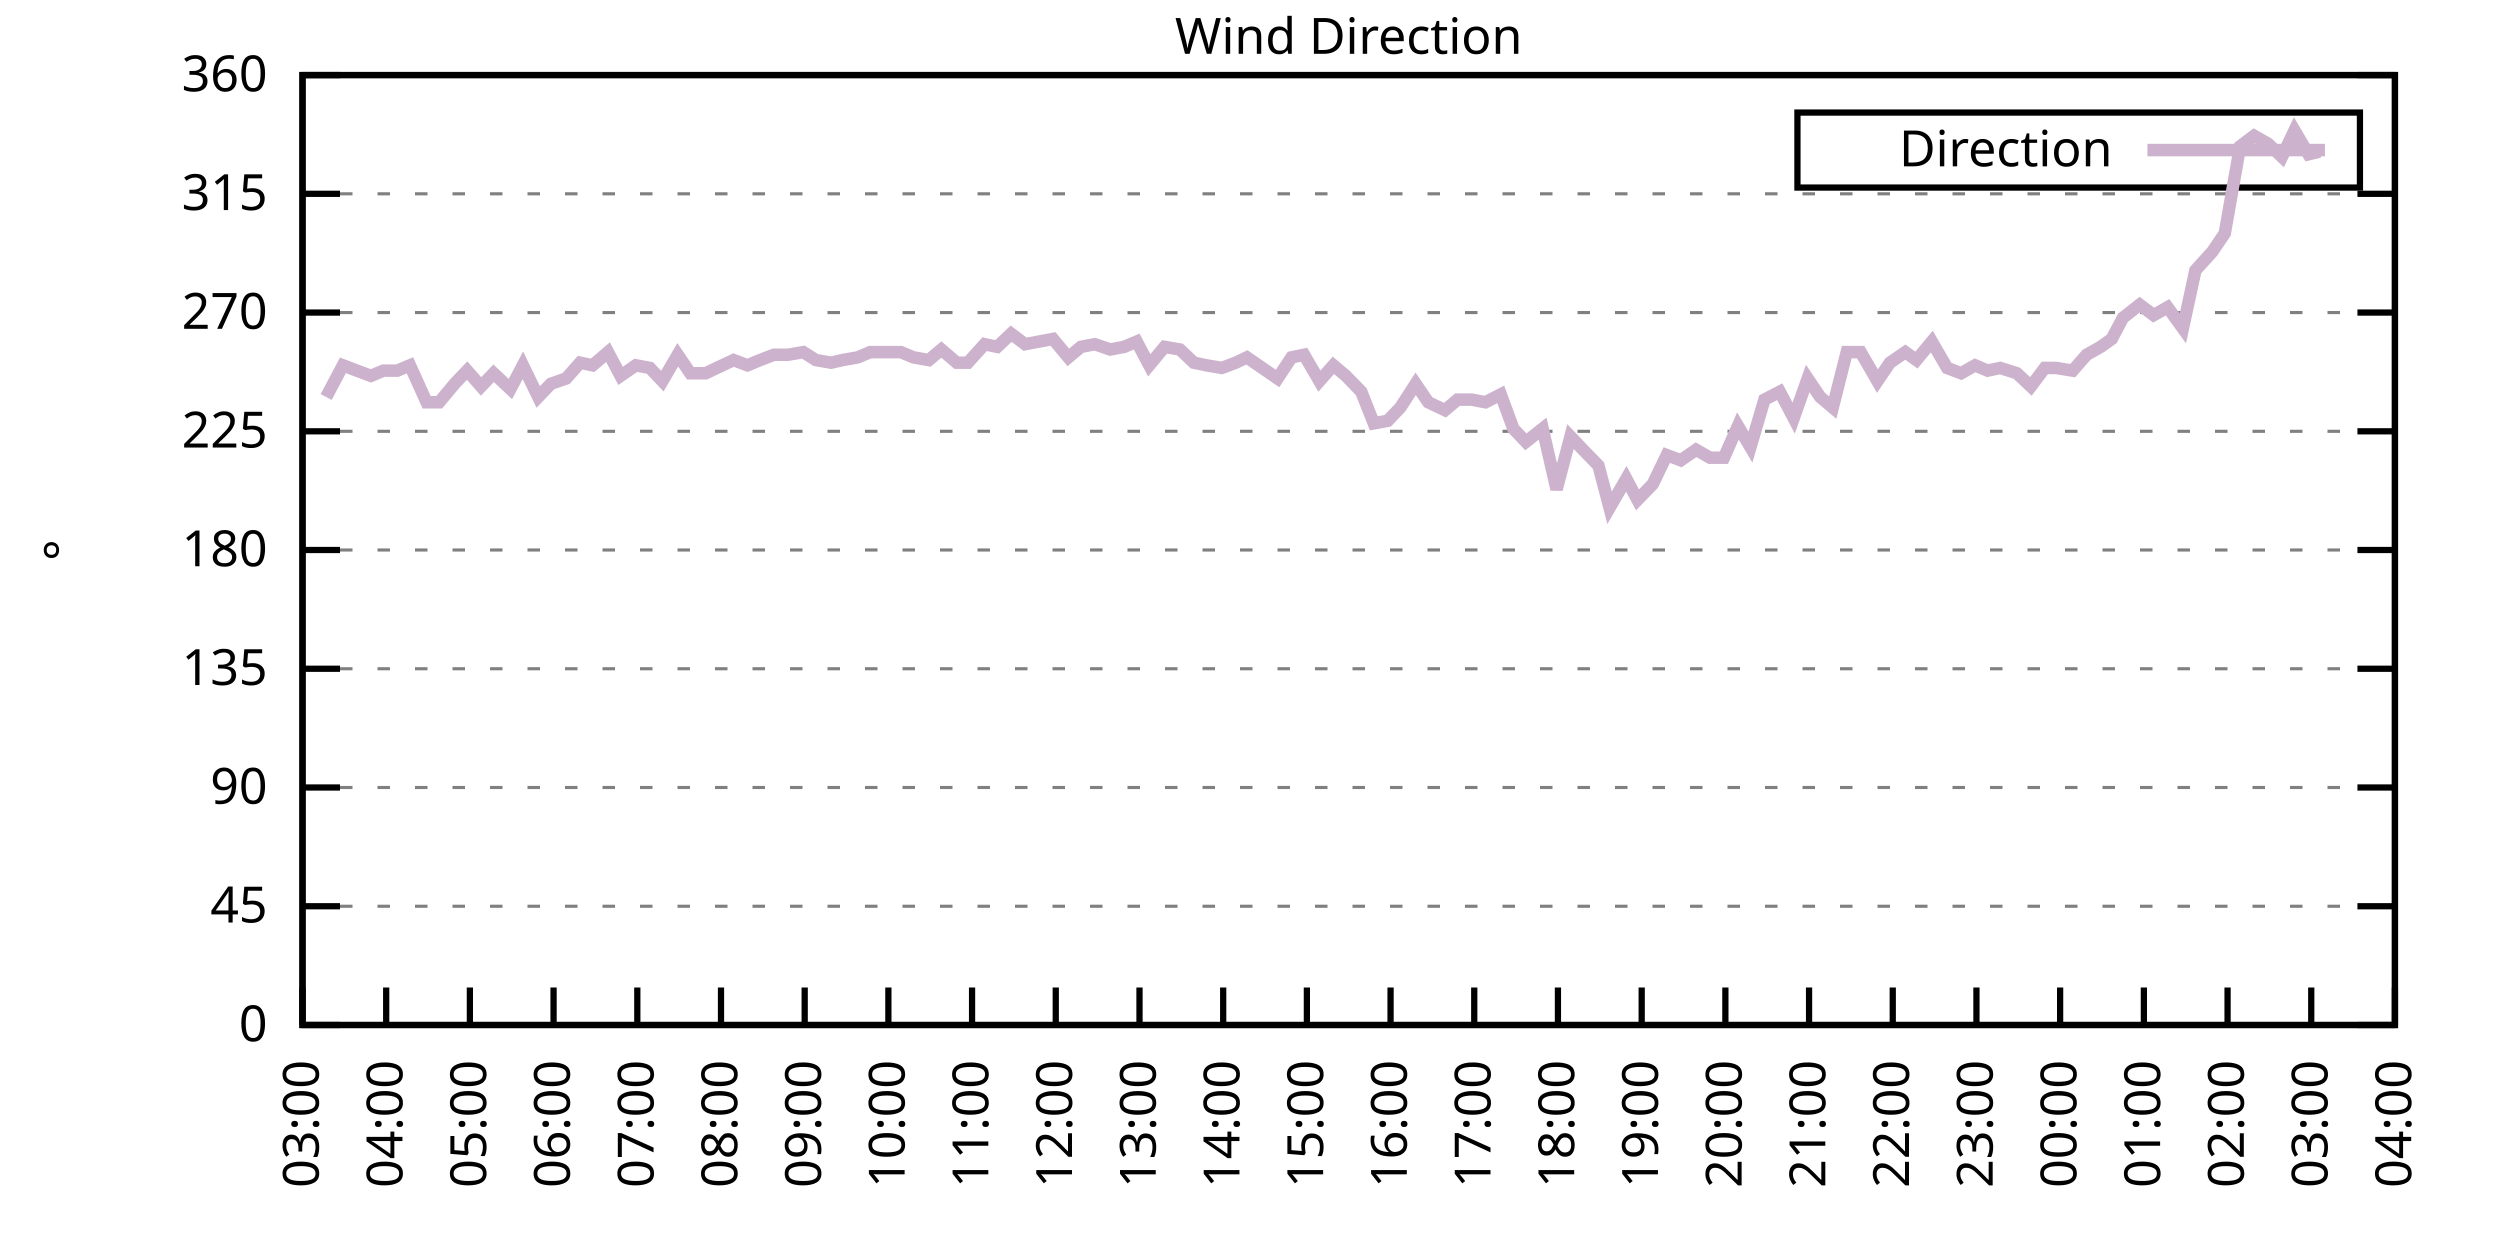
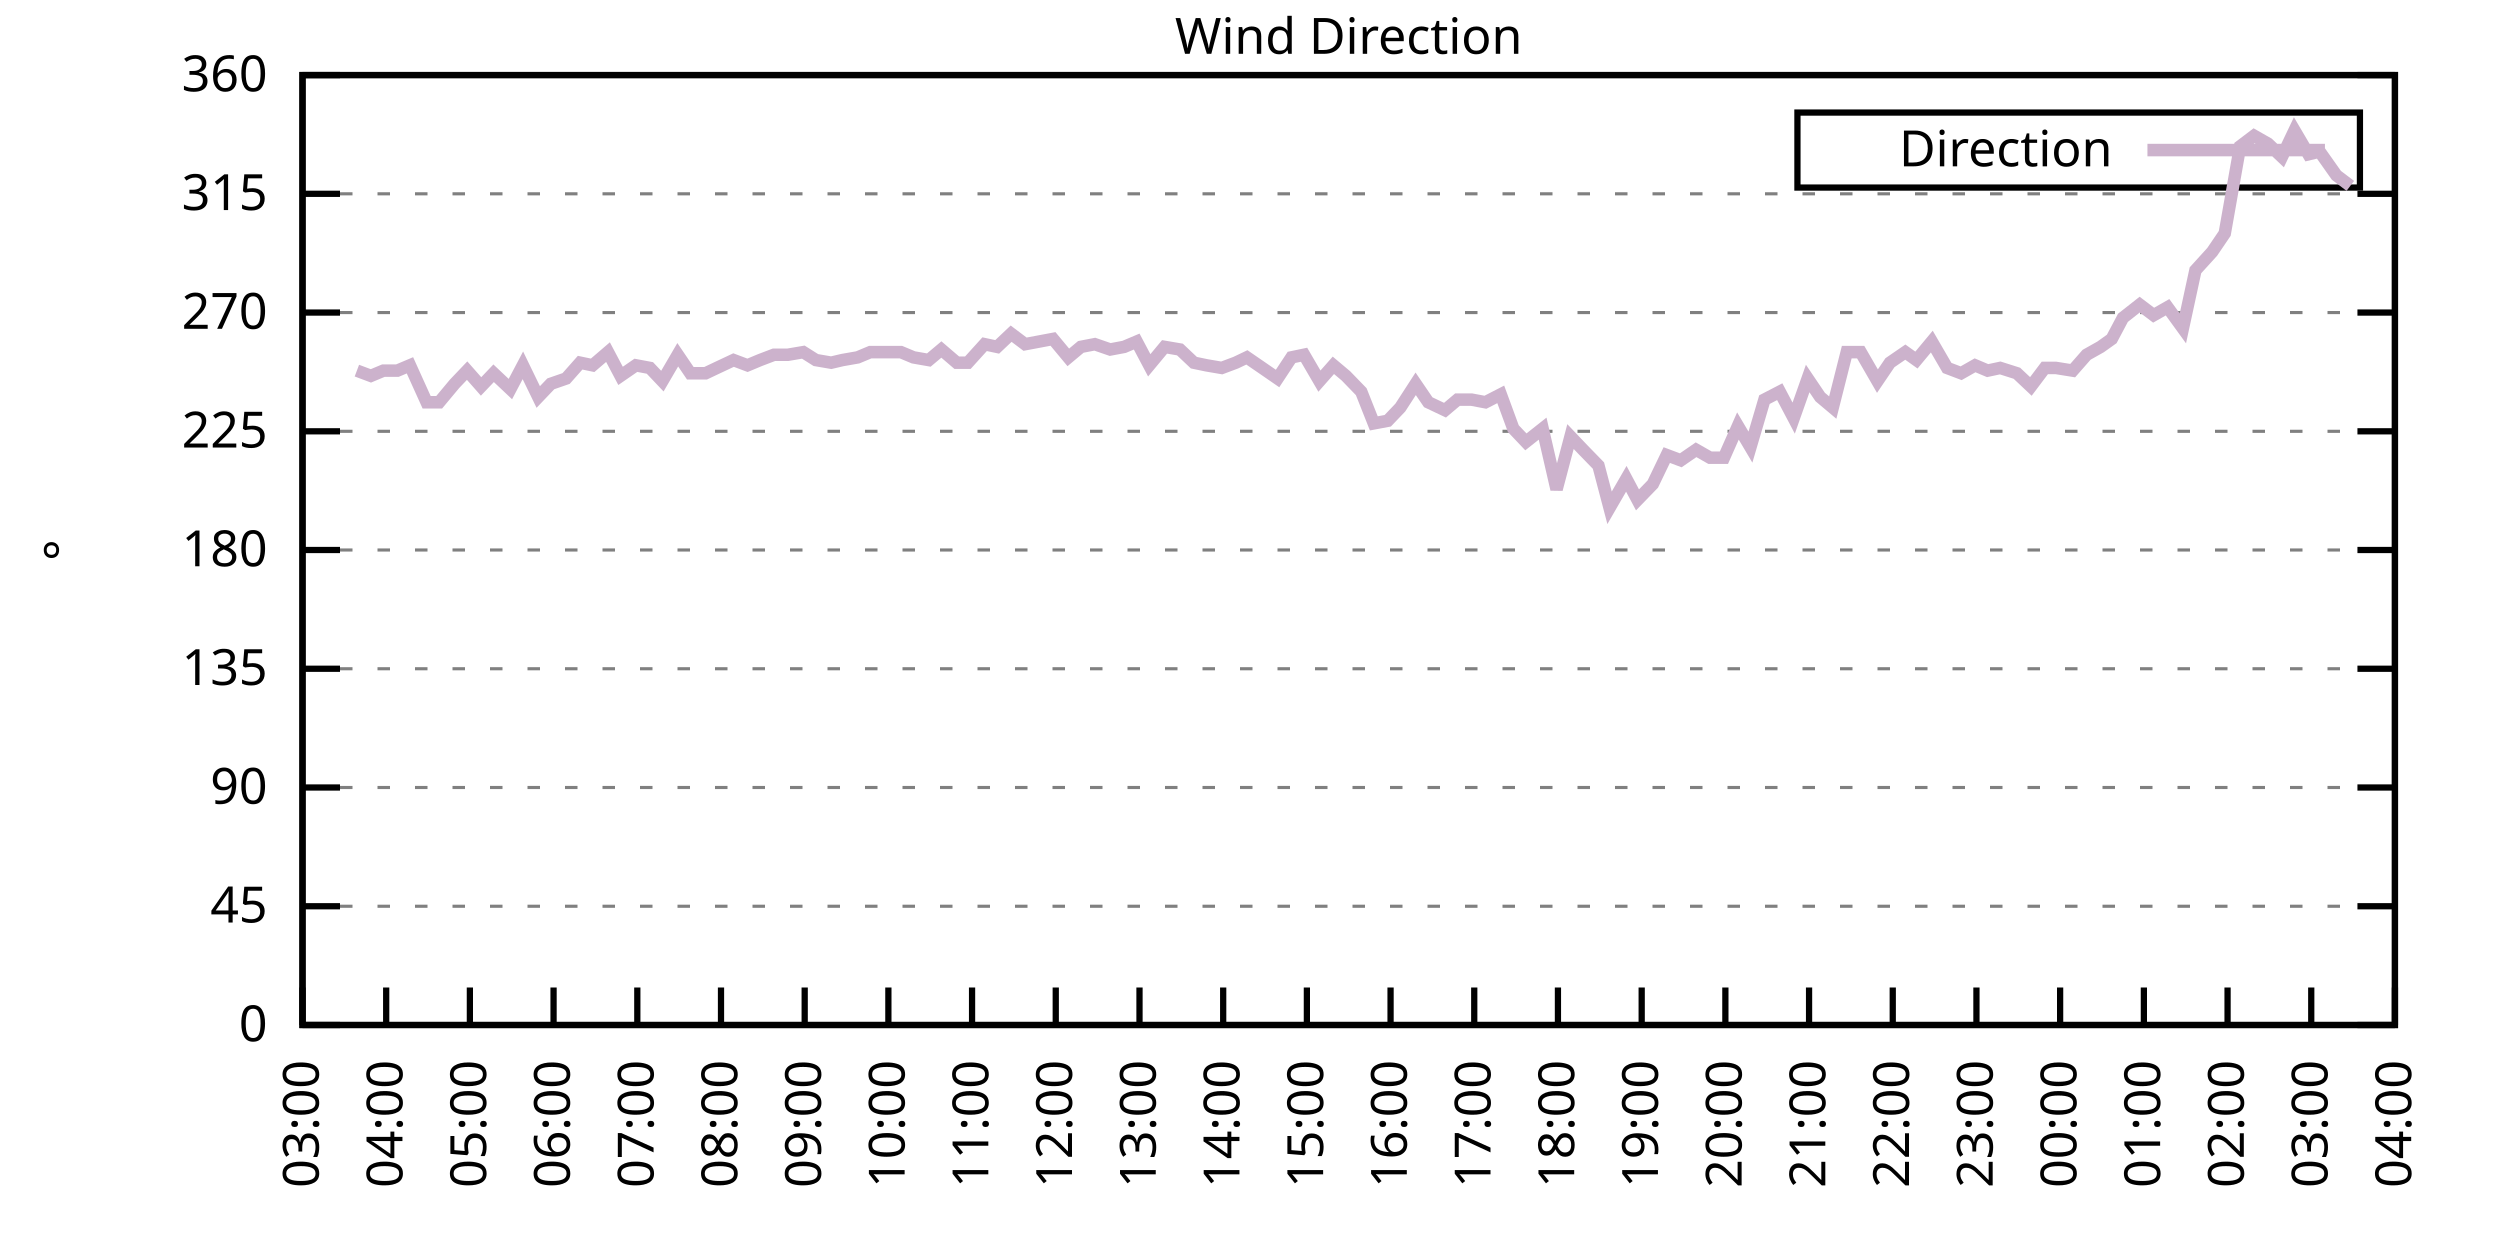
<svg xmlns="http://www.w3.org/2000/svg" xmlns:xlink="http://www.w3.org/1999/xlink" width="400" height="200" viewBox="0 0 400 200">
  <g id="gnuplot_canvas">
    <rect x="0" y="0" width="400" height="200" fill="none" />
    <defs>
      <circle id="gpDot" r="0.5" stroke-width="0.5" stroke="currentColor" />
      <path id="gpPt0" stroke-width="0.333" stroke="currentColor" d="M-1,0 h2 M0,-1 v2" />
      <path id="gpPt1" stroke-width="0.333" stroke="currentColor" d="M-1,-1 L1,1 M1,-1 L-1,1" />
      <path id="gpPt2" stroke-width="0.333" stroke="currentColor" d="M-1,0 L1,0 M0,-1 L0,1 M-1,-1 L1,1 M-1,1 L1,-1" />
      <rect id="gpPt3" stroke-width="0.333" stroke="currentColor" x="-1" y="-1" width="2" height="2" />
      <rect id="gpPt4" stroke-width="0.333" stroke="currentColor" fill="currentColor" x="-1" y="-1" width="2" height="2" />
      <circle id="gpPt5" stroke-width="0.333" stroke="currentColor" cx="0" cy="0" r="1" />
      <use xlink:href="#gpPt5" id="gpPt6" fill="currentColor" stroke="none" />
      <path id="gpPt7" stroke-width="0.333" stroke="currentColor" d="M0,-1.33 L-1.33,0.67 L1.33,0.67 z" />
      <use xlink:href="#gpPt7" id="gpPt8" fill="currentColor" stroke="none" />
      <use xlink:href="#gpPt7" id="gpPt9" stroke="currentColor" transform="rotate(180)" />
      <use xlink:href="#gpPt9" id="gpPt10" fill="currentColor" stroke="none" />
      <use xlink:href="#gpPt3" id="gpPt11" stroke="currentColor" transform="rotate(45)" />
      <use xlink:href="#gpPt11" id="gpPt12" fill="currentColor" stroke="none" />
      <path id="gpPt13" stroke-width="0.333" stroke="currentColor" d="M0,1.330 L1.265,0.411 L0.782,-1.067 L-0.782,-1.076 L-1.265,0.411 z" />
      <use xlink:href="#gpPt13" id="gpPt14" fill="currentColor" stroke="none" />
      <filter id="textbox" filterUnits="objectBoundingBox" x="0" y="0" height="1" width="1">
        <feFlood flood-color="white" flood-opacity="1" result="bgnd" />
        <feComposite in="SourceGraphic" in2="bgnd" operator="atop" />
      </filter>
      <filter id="greybox" filterUnits="objectBoundingBox" x="0" y="0" height="1" width="1">
        <feFlood flood-color="lightgrey" flood-opacity="1" result="grey" />
        <feComposite in="SourceGraphic" in2="grey" operator="atop" />
      </filter>
    </defs>
    <g fill="none" color="white" stroke="currentColor" stroke-width="1.00" stroke-linecap="butt" stroke-linejoin="miter">
</g>
    <g fill="none" color="black" stroke="currentColor" stroke-width="1.00" stroke-linecap="butt" stroke-linejoin="miter">
      <g stroke="none" shape-rendering="crispEdges">
        <polygon fill="rgb(255, 255, 255)" points="48.40,164.00 383.18,164.00 383.18,12.02 48.40,12.02 " />
      </g>
    </g>
    <g fill="none" color="black" stroke="currentColor" stroke-width="1.00" stroke-linecap="butt" stroke-linejoin="miter">
</g>
    <g fill="none" color="black" stroke="black" stroke-width="0.50" stroke-linecap="butt" stroke-linejoin="miter">
</g>
    <g fill="none" color="gray" stroke="currentColor" stroke-width="0.50" stroke-linecap="butt" stroke-linejoin="miter">
      <path stroke="gray" stroke-dasharray="2,4" class="gridline" d="M48.40,164.00 L383.19,164.00  " />
    </g>
    <g fill="none" color="gray" stroke="gray" stroke-width="1.00" stroke-linecap="butt" stroke-linejoin="miter">
</g>
    <g fill="none" color="black" stroke="currentColor" stroke-width="1.00" stroke-linecap="butt" stroke-linejoin="miter">
      <path stroke="black" d="M48.40,164.00 L54.40,164.00 M383.19,164.00 L377.19,164.00  " />
      <g transform="translate(42.80,166.60)" stroke="none" fill="black" font-family="Sans" font-size="8.00" text-anchor="end">
        <text>
          <tspan font-family="Sans"> 0</tspan>
        </text>
      </g>
    </g>
    <g fill="none" color="black" stroke="currentColor" stroke-width="1.00" stroke-linecap="butt" stroke-linejoin="miter">
</g>
    <g fill="none" color="black" stroke="black" stroke-width="0.50" stroke-linecap="butt" stroke-linejoin="miter">
</g>
    <g fill="none" color="gray" stroke="currentColor" stroke-width="0.50" stroke-linecap="butt" stroke-linejoin="miter">
      <path stroke="gray" stroke-dasharray="2,4" class="gridline" d="M48.40,145.00 L383.19,145.00  " />
    </g>
    <g fill="none" color="gray" stroke="gray" stroke-width="1.00" stroke-linecap="butt" stroke-linejoin="miter">
</g>
    <g fill="none" color="black" stroke="currentColor" stroke-width="1.00" stroke-linecap="butt" stroke-linejoin="miter">
      <path stroke="black" d="M48.40,145.00 L54.40,145.00 M383.19,145.00 L377.19,145.00  " />
      <g transform="translate(42.80,147.60)" stroke="none" fill="black" font-family="Sans" font-size="8.00" text-anchor="end">
        <text>
          <tspan font-family="Sans"> 45</tspan>
        </text>
      </g>
    </g>
    <g fill="none" color="black" stroke="currentColor" stroke-width="1.00" stroke-linecap="butt" stroke-linejoin="miter">
</g>
    <g fill="none" color="black" stroke="black" stroke-width="0.50" stroke-linecap="butt" stroke-linejoin="miter">
</g>
    <g fill="none" color="gray" stroke="currentColor" stroke-width="0.50" stroke-linecap="butt" stroke-linejoin="miter">
      <path stroke="gray" stroke-dasharray="2,4" class="gridline" d="M48.40,126.00 L383.19,126.00  " />
    </g>
    <g fill="none" color="gray" stroke="gray" stroke-width="1.00" stroke-linecap="butt" stroke-linejoin="miter">
</g>
    <g fill="none" color="black" stroke="currentColor" stroke-width="1.00" stroke-linecap="butt" stroke-linejoin="miter">
      <path stroke="black" d="M48.40,126.00 L54.40,126.00 M383.19,126.00 L377.19,126.00  " />
      <g transform="translate(42.80,128.60)" stroke="none" fill="black" font-family="Sans" font-size="8.00" text-anchor="end">
        <text>
          <tspan font-family="Sans"> 90</tspan>
        </text>
      </g>
    </g>
    <g fill="none" color="black" stroke="currentColor" stroke-width="1.00" stroke-linecap="butt" stroke-linejoin="miter">
</g>
    <g fill="none" color="black" stroke="black" stroke-width="0.50" stroke-linecap="butt" stroke-linejoin="miter">
</g>
    <g fill="none" color="gray" stroke="currentColor" stroke-width="0.50" stroke-linecap="butt" stroke-linejoin="miter">
      <path stroke="gray" stroke-dasharray="2,4" class="gridline" d="M48.40,107.00 L383.19,107.00  " />
    </g>
    <g fill="none" color="gray" stroke="gray" stroke-width="1.00" stroke-linecap="butt" stroke-linejoin="miter">
</g>
    <g fill="none" color="black" stroke="currentColor" stroke-width="1.00" stroke-linecap="butt" stroke-linejoin="miter">
      <path stroke="black" d="M48.40,107.00 L54.40,107.00 M383.19,107.00 L377.19,107.00  " />
      <g transform="translate(42.80,109.60)" stroke="none" fill="black" font-family="Sans" font-size="8.00" text-anchor="end">
        <text>
          <tspan font-family="Sans"> 135</tspan>
        </text>
      </g>
    </g>
    <g fill="none" color="black" stroke="currentColor" stroke-width="1.00" stroke-linecap="butt" stroke-linejoin="miter">
</g>
    <g fill="none" color="black" stroke="black" stroke-width="0.50" stroke-linecap="butt" stroke-linejoin="miter">
</g>
    <g fill="none" color="gray" stroke="currentColor" stroke-width="0.50" stroke-linecap="butt" stroke-linejoin="miter">
      <path stroke="gray" stroke-dasharray="2,4" class="gridline" d="M48.40,88.00 L383.19,88.00  " />
    </g>
    <g fill="none" color="gray" stroke="gray" stroke-width="1.00" stroke-linecap="butt" stroke-linejoin="miter">
</g>
    <g fill="none" color="black" stroke="currentColor" stroke-width="1.00" stroke-linecap="butt" stroke-linejoin="miter">
      <path stroke="black" d="M48.40,88.00 L54.40,88.00 M383.19,88.00 L377.19,88.00  " />
      <g transform="translate(42.80,90.60)" stroke="none" fill="black" font-family="Sans" font-size="8.00" text-anchor="end">
        <text>
          <tspan font-family="Sans"> 180</tspan>
        </text>
      </g>
    </g>
    <g fill="none" color="black" stroke="currentColor" stroke-width="1.00" stroke-linecap="butt" stroke-linejoin="miter">
</g>
    <g fill="none" color="black" stroke="black" stroke-width="0.50" stroke-linecap="butt" stroke-linejoin="miter">
</g>
    <g fill="none" color="gray" stroke="currentColor" stroke-width="0.50" stroke-linecap="butt" stroke-linejoin="miter">
      <path stroke="gray" stroke-dasharray="2,4" class="gridline" d="M48.40,69.01 L383.19,69.01  " />
    </g>
    <g fill="none" color="gray" stroke="gray" stroke-width="1.00" stroke-linecap="butt" stroke-linejoin="miter">
</g>
    <g fill="none" color="black" stroke="currentColor" stroke-width="1.00" stroke-linecap="butt" stroke-linejoin="miter">
      <path stroke="black" d="M48.40,69.01 L54.40,69.01 M383.19,69.01 L377.19,69.01  " />
      <g transform="translate(42.80,71.61)" stroke="none" fill="black" font-family="Sans" font-size="8.00" text-anchor="end">
        <text>
          <tspan font-family="Sans"> 225</tspan>
        </text>
      </g>
    </g>
    <g fill="none" color="black" stroke="currentColor" stroke-width="1.00" stroke-linecap="butt" stroke-linejoin="miter">
</g>
    <g fill="none" color="black" stroke="black" stroke-width="0.50" stroke-linecap="butt" stroke-linejoin="miter">
</g>
    <g fill="none" color="gray" stroke="currentColor" stroke-width="0.50" stroke-linecap="butt" stroke-linejoin="miter">
      <path stroke="gray" stroke-dasharray="2,4" class="gridline" d="M48.40,50.01 L383.19,50.01  " />
    </g>
    <g fill="none" color="gray" stroke="gray" stroke-width="1.00" stroke-linecap="butt" stroke-linejoin="miter">
</g>
    <g fill="none" color="black" stroke="currentColor" stroke-width="1.00" stroke-linecap="butt" stroke-linejoin="miter">
      <path stroke="black" d="M48.40,50.01 L54.40,50.01 M383.19,50.01 L377.19,50.01  " />
      <g transform="translate(42.80,52.61)" stroke="none" fill="black" font-family="Sans" font-size="8.00" text-anchor="end">
        <text>
          <tspan font-family="Sans"> 270</tspan>
        </text>
      </g>
    </g>
    <g fill="none" color="black" stroke="currentColor" stroke-width="1.00" stroke-linecap="butt" stroke-linejoin="miter">
</g>
    <g fill="none" color="black" stroke="black" stroke-width="0.50" stroke-linecap="butt" stroke-linejoin="miter">
</g>
    <g fill="none" color="gray" stroke="currentColor" stroke-width="0.50" stroke-linecap="butt" stroke-linejoin="miter">
      <path stroke="gray" stroke-dasharray="2,4" class="gridline" d="M48.40,31.01 L383.19,31.01  " />
    </g>
    <g fill="none" color="gray" stroke="gray" stroke-width="1.00" stroke-linecap="butt" stroke-linejoin="miter">
</g>
    <g fill="none" color="black" stroke="currentColor" stroke-width="1.00" stroke-linecap="butt" stroke-linejoin="miter">
      <path stroke="black" d="M48.40,31.01 L54.40,31.01 M383.19,31.01 L377.19,31.01  " />
      <g transform="translate(42.80,33.61)" stroke="none" fill="black" font-family="Sans" font-size="8.00" text-anchor="end">
        <text>
          <tspan font-family="Sans"> 315</tspan>
        </text>
      </g>
    </g>
    <g fill="none" color="black" stroke="currentColor" stroke-width="1.00" stroke-linecap="butt" stroke-linejoin="miter">
</g>
    <g fill="none" color="black" stroke="black" stroke-width="0.50" stroke-linecap="butt" stroke-linejoin="miter">
</g>
    <g fill="none" color="gray" stroke="currentColor" stroke-width="0.50" stroke-linecap="butt" stroke-linejoin="miter">
      <path stroke="gray" stroke-dasharray="2,4" class="gridline" d="M48.40,12.01 L383.19,12.01  " />
    </g>
    <g fill="none" color="gray" stroke="gray" stroke-width="1.00" stroke-linecap="butt" stroke-linejoin="miter">
</g>
    <g fill="none" color="black" stroke="currentColor" stroke-width="1.00" stroke-linecap="butt" stroke-linejoin="miter">
      <path stroke="black" d="M48.40,12.01 L54.40,12.01 M383.19,12.01 L377.19,12.01  " />
      <g transform="translate(42.80,14.61)" stroke="none" fill="black" font-family="Sans" font-size="8.00" text-anchor="end">
        <text>
          <tspan font-family="Sans"> 360</tspan>
        </text>
      </g>
    </g>
    <g fill="none" color="black" stroke="currentColor" stroke-width="1.00" stroke-linecap="butt" stroke-linejoin="miter">
      <path stroke="black" d="M48.40,164.00 L48.40,158.00  " />
      <g transform="translate(51.00,169.60) rotate(270.00)" stroke="none" fill="black" font-family="Sans" font-size="8.00" text-anchor="end">
        <text>
          <tspan font-family="Sans">03:00</tspan>
        </text>
      </g>
    </g>
    <g fill="none" color="black" stroke="currentColor" stroke-width="1.00" stroke-linecap="butt" stroke-linejoin="miter">
      <path stroke="black" d="M61.79,164.00 L61.79,158.00  " />
      <g transform="translate(64.39,169.60) rotate(270.00)" stroke="none" fill="black" font-family="Sans" font-size="8.00" text-anchor="end">
        <text>
          <tspan font-family="Sans">04:00</tspan>
        </text>
      </g>
    </g>
    <g fill="none" color="black" stroke="currentColor" stroke-width="1.00" stroke-linecap="butt" stroke-linejoin="miter">
      <path stroke="black" d="M75.18,164.00 L75.18,158.00  " />
      <g transform="translate(77.78,169.60) rotate(270.00)" stroke="none" fill="black" font-family="Sans" font-size="8.00" text-anchor="end">
        <text>
          <tspan font-family="Sans">05:00</tspan>
        </text>
      </g>
    </g>
    <g fill="none" color="black" stroke="currentColor" stroke-width="1.00" stroke-linecap="butt" stroke-linejoin="miter">
      <path stroke="black" d="M88.57,164.00 L88.57,158.00  " />
      <g transform="translate(91.17,169.60) rotate(270.00)" stroke="none" fill="black" font-family="Sans" font-size="8.00" text-anchor="end">
        <text>
          <tspan font-family="Sans">06:00</tspan>
        </text>
      </g>
    </g>
    <g fill="none" color="black" stroke="currentColor" stroke-width="1.00" stroke-linecap="butt" stroke-linejoin="miter">
      <path stroke="black" d="M101.97,164.00 L101.97,158.00  " />
      <g transform="translate(104.57,169.60) rotate(270.00)" stroke="none" fill="black" font-family="Sans" font-size="8.00" text-anchor="end">
        <text>
          <tspan font-family="Sans">07:00</tspan>
        </text>
      </g>
    </g>
    <g fill="none" color="black" stroke="currentColor" stroke-width="1.00" stroke-linecap="butt" stroke-linejoin="miter">
      <path stroke="black" d="M115.36,164.00 L115.36,158.00  " />
      <g transform="translate(117.96,169.60) rotate(270.00)" stroke="none" fill="black" font-family="Sans" font-size="8.00" text-anchor="end">
        <text>
          <tspan font-family="Sans">08:00</tspan>
        </text>
      </g>
    </g>
    <g fill="none" color="black" stroke="currentColor" stroke-width="1.00" stroke-linecap="butt" stroke-linejoin="miter">
      <path stroke="black" d="M128.75,164.00 L128.75,158.00  " />
      <g transform="translate(131.35,169.60) rotate(270.00)" stroke="none" fill="black" font-family="Sans" font-size="8.00" text-anchor="end">
        <text>
          <tspan font-family="Sans">09:00</tspan>
        </text>
      </g>
    </g>
    <g fill="none" color="black" stroke="currentColor" stroke-width="1.00" stroke-linecap="butt" stroke-linejoin="miter">
      <path stroke="black" d="M142.14,164.00 L142.14,158.00  " />
      <g transform="translate(144.74,169.60) rotate(270.00)" stroke="none" fill="black" font-family="Sans" font-size="8.00" text-anchor="end">
        <text>
          <tspan font-family="Sans">10:00</tspan>
        </text>
      </g>
    </g>
    <g fill="none" color="black" stroke="currentColor" stroke-width="1.00" stroke-linecap="butt" stroke-linejoin="miter">
      <path stroke="black" d="M155.53,164.00 L155.53,158.00  " />
      <g transform="translate(158.13,169.60) rotate(270.00)" stroke="none" fill="black" font-family="Sans" font-size="8.00" text-anchor="end">
        <text>
          <tspan font-family="Sans">11:00</tspan>
        </text>
      </g>
    </g>
    <g fill="none" color="black" stroke="currentColor" stroke-width="1.00" stroke-linecap="butt" stroke-linejoin="miter">
      <path stroke="black" d="M168.92,164.00 L168.92,158.00  " />
      <g transform="translate(171.52,169.60) rotate(270.00)" stroke="none" fill="black" font-family="Sans" font-size="8.00" text-anchor="end">
        <text>
          <tspan font-family="Sans">12:00</tspan>
        </text>
      </g>
    </g>
    <g fill="none" color="black" stroke="currentColor" stroke-width="1.00" stroke-linecap="butt" stroke-linejoin="miter">
      <path stroke="black" d="M182.32,164.00 L182.32,158.00  " />
      <g transform="translate(184.92,169.60) rotate(270.00)" stroke="none" fill="black" font-family="Sans" font-size="8.00" text-anchor="end">
        <text>
          <tspan font-family="Sans">13:00</tspan>
        </text>
      </g>
    </g>
    <g fill="none" color="black" stroke="currentColor" stroke-width="1.00" stroke-linecap="butt" stroke-linejoin="miter">
      <path stroke="black" d="M195.71,164.00 L195.71,158.00  " />
      <g transform="translate(198.31,169.60) rotate(270.00)" stroke="none" fill="black" font-family="Sans" font-size="8.00" text-anchor="end">
        <text>
          <tspan font-family="Sans">14:00</tspan>
        </text>
      </g>
    </g>
    <g fill="none" color="black" stroke="currentColor" stroke-width="1.00" stroke-linecap="butt" stroke-linejoin="miter">
      <path stroke="black" d="M209.10,164.00 L209.10,158.00  " />
      <g transform="translate(211.70,169.60) rotate(270.00)" stroke="none" fill="black" font-family="Sans" font-size="8.00" text-anchor="end">
        <text>
          <tspan font-family="Sans">15:00</tspan>
        </text>
      </g>
    </g>
    <g fill="none" color="black" stroke="currentColor" stroke-width="1.00" stroke-linecap="butt" stroke-linejoin="miter">
      <path stroke="black" d="M222.49,164.00 L222.49,158.00  " />
      <g transform="translate(225.09,169.60) rotate(270.00)" stroke="none" fill="black" font-family="Sans" font-size="8.00" text-anchor="end">
        <text>
          <tspan font-family="Sans">16:00</tspan>
        </text>
      </g>
    </g>
    <g fill="none" color="black" stroke="currentColor" stroke-width="1.00" stroke-linecap="butt" stroke-linejoin="miter">
      <path stroke="black" d="M235.88,164.00 L235.88,158.00  " />
      <g transform="translate(238.48,169.60) rotate(270.00)" stroke="none" fill="black" font-family="Sans" font-size="8.00" text-anchor="end">
        <text>
          <tspan font-family="Sans">17:00</tspan>
        </text>
      </g>
    </g>
    <g fill="none" color="black" stroke="currentColor" stroke-width="1.00" stroke-linecap="butt" stroke-linejoin="miter">
      <path stroke="black" d="M249.27,164.00 L249.27,158.00  " />
      <g transform="translate(251.87,169.60) rotate(270.00)" stroke="none" fill="black" font-family="Sans" font-size="8.00" text-anchor="end">
        <text>
          <tspan font-family="Sans">18:00</tspan>
        </text>
      </g>
    </g>
    <g fill="none" color="black" stroke="currentColor" stroke-width="1.00" stroke-linecap="butt" stroke-linejoin="miter">
      <path stroke="black" d="M262.67,164.00 L262.67,158.00  " />
      <g transform="translate(265.27,169.60) rotate(270.00)" stroke="none" fill="black" font-family="Sans" font-size="8.00" text-anchor="end">
        <text>
          <tspan font-family="Sans">19:00</tspan>
        </text>
      </g>
    </g>
    <g fill="none" color="black" stroke="currentColor" stroke-width="1.00" stroke-linecap="butt" stroke-linejoin="miter">
      <path stroke="black" d="M276.06,164.00 L276.06,158.00  " />
      <g transform="translate(278.66,169.60) rotate(270.00)" stroke="none" fill="black" font-family="Sans" font-size="8.00" text-anchor="end">
        <text>
          <tspan font-family="Sans">20:00</tspan>
        </text>
      </g>
    </g>
    <g fill="none" color="black" stroke="currentColor" stroke-width="1.00" stroke-linecap="butt" stroke-linejoin="miter">
      <path stroke="black" d="M289.45,164.00 L289.45,158.00  " />
      <g transform="translate(292.05,169.60) rotate(270.00)" stroke="none" fill="black" font-family="Sans" font-size="8.00" text-anchor="end">
        <text>
          <tspan font-family="Sans">21:00</tspan>
        </text>
      </g>
    </g>
    <g fill="none" color="black" stroke="currentColor" stroke-width="1.00" stroke-linecap="butt" stroke-linejoin="miter">
      <path stroke="black" d="M302.84,164.00 L302.84,158.00  " />
      <g transform="translate(305.44,169.60) rotate(270.00)" stroke="none" fill="black" font-family="Sans" font-size="8.00" text-anchor="end">
        <text>
          <tspan font-family="Sans">22:00</tspan>
        </text>
      </g>
    </g>
    <g fill="none" color="black" stroke="currentColor" stroke-width="1.00" stroke-linecap="butt" stroke-linejoin="miter">
      <path stroke="black" d="M316.23,164.00 L316.23,158.00  " />
      <g transform="translate(318.83,169.60) rotate(270.00)" stroke="none" fill="black" font-family="Sans" font-size="8.00" text-anchor="end">
        <text>
          <tspan font-family="Sans">23:00</tspan>
        </text>
      </g>
    </g>
    <g fill="none" color="black" stroke="currentColor" stroke-width="1.00" stroke-linecap="butt" stroke-linejoin="miter">
      <path stroke="black" d="M329.62,164.00 L329.62,158.00  " />
      <g transform="translate(332.22,169.60) rotate(270.00)" stroke="none" fill="black" font-family="Sans" font-size="8.00" text-anchor="end">
        <text>
          <tspan font-family="Sans">00:00</tspan>
        </text>
      </g>
    </g>
    <g fill="none" color="black" stroke="currentColor" stroke-width="1.00" stroke-linecap="butt" stroke-linejoin="miter">
      <path stroke="black" d="M343.02,164.00 L343.02,158.00  " />
      <g transform="translate(345.62,169.60) rotate(270.00)" stroke="none" fill="black" font-family="Sans" font-size="8.00" text-anchor="end">
        <text>
          <tspan font-family="Sans">01:00</tspan>
        </text>
      </g>
    </g>
    <g fill="none" color="black" stroke="currentColor" stroke-width="1.00" stroke-linecap="butt" stroke-linejoin="miter">
      <path stroke="black" d="M356.41,164.00 L356.41,158.00  " />
      <g transform="translate(359.01,169.60) rotate(270.00)" stroke="none" fill="black" font-family="Sans" font-size="8.00" text-anchor="end">
        <text>
          <tspan font-family="Sans">02:00</tspan>
        </text>
      </g>
    </g>
    <g fill="none" color="black" stroke="currentColor" stroke-width="1.00" stroke-linecap="butt" stroke-linejoin="miter">
      <path stroke="black" d="M369.80,164.00 L369.80,158.00  " />
      <g transform="translate(372.40,169.60) rotate(270.00)" stroke="none" fill="black" font-family="Sans" font-size="8.00" text-anchor="end">
        <text>
          <tspan font-family="Sans">03:00</tspan>
        </text>
      </g>
    </g>
    <g fill="none" color="black" stroke="currentColor" stroke-width="1.00" stroke-linecap="butt" stroke-linejoin="miter">
      <path stroke="black" d="M383.19,164.00 L383.19,158.00  " />
      <g transform="translate(385.79,169.60) rotate(270.00)" stroke="none" fill="black" font-family="Sans" font-size="8.00" text-anchor="end">
        <text>
          <tspan font-family="Sans">04:00</tspan>
        </text>
      </g>
    </g>
    <g fill="none" color="black" stroke="currentColor" stroke-width="1.00" stroke-linecap="butt" stroke-linejoin="miter">
</g>
    <g fill="none" color="black" stroke="currentColor" stroke-width="1.00" stroke-linecap="butt" stroke-linejoin="miter">
      <path stroke="black" d="M48.40,12.01 L48.40,164.00 L383.19,164.00 L383.19,12.01 L48.40,12.01 Z  " />
    </g>
    <g fill="none" color="black" stroke="currentColor" stroke-width="1.00" stroke-linecap="butt" stroke-linejoin="miter">
</g>
    <g fill="none" color="black" stroke="currentColor" stroke-width="1.00" stroke-linecap="butt" stroke-linejoin="miter">
      <path stroke="black" d="M287.59,30.01 L287.59,18.01 L377.59,18.01 L377.59,30.01 L287.59,30.01 Z  " />
    </g>
    <g id="Wind_direction_plot_1">
      <g fill="none" color="white" stroke="black" stroke-width="2.00" stroke-linecap="butt" stroke-linejoin="miter">
</g>
      <g fill="none" color="black" stroke="currentColor" stroke-width="2.00" stroke-linecap="butt" stroke-linejoin="miter">
        <g transform="translate(337.99,26.61)" stroke="none" fill="black" font-family="Sans" font-size="8.00" text-anchor="end">
          <text>
            <tspan font-family="Sans">Direction</tspan>
          </text>
        </g>
      </g>
      <g fill="none" color="black" stroke="currentColor" stroke-width="2.00" stroke-linecap="butt" stroke-linejoin="miter">
-         <path stroke="rgb(204, 178, 204)" d="M343.59,24.01 L371.99,24.01 M52.19,63.52 L54.87,58.45 L57.10,59.30 L59.34,60.14 L61.35,59.30 L63.58,59.30   L65.59,58.45 L68.26,64.36 L70.27,64.36 L72.73,61.41 L74.74,59.30 L76.97,61.83 L78.98,59.72 L81.66,62.25   L83.66,58.45 L86.12,63.52 L88.13,61.41 L90.58,60.56 L92.82,58.03 L94.82,58.45 L97.28,56.34 L99.29,60.14   L101.74,58.45 L103.98,58.87 L105.98,60.98 L108.44,56.76 L110.45,59.72 L112.90,59.72 L114.69,58.87 L117.37,57.61   L119.60,58.45 L121.61,57.61 L123.84,56.76 L126.07,56.76 L128.53,56.34 L130.54,57.61 L132.99,58.03 L134.78,57.61   L137.23,57.18 L139.24,56.34 L141.69,56.34 L144.15,56.34 L146.16,57.18 L148.61,57.61 L150.62,55.92 L153.08,58.03   L154.86,58.03 L157.54,55.07 L159.55,55.50 L161.78,53.39 L164.01,55.07 L166.25,54.65 L168.48,54.23 L170.93,57.18   L172.94,55.50 L175.17,55.07 L177.63,55.92 L179.86,55.50 L181.87,54.65 L183.88,58.45 L186.33,55.50 L188.79,55.92   L191.02,58.03 L193.03,58.45 L195.48,58.87 L197.72,58.03 L199.50,57.18 L201.96,58.87 L204.41,60.56 L206.64,57.18   L208.65,56.76 L211.11,60.98 L213.34,58.45 L215.35,60.14 L217.80,62.67 L219.81,67.74 L222.04,67.32 L224.05,65.21   L226.51,61.41 L228.52,64.36 L231.20,65.63 L233.20,63.94 L235.44,63.94 L237.67,64.36 L240.12,63.10 L242.13,68.58   L244.14,70.70 L246.82,68.58 L249.05,78.29 L251.28,69.85 L253.29,71.96 L255.75,74.49 L257.53,81.25 L260.21,76.61   L262.00,79.98 L264.45,77.45 L266.68,72.81 L268.92,73.65 L271.37,71.96 L273.60,73.23 L275.83,73.23 L278.07,68.16   L280.07,71.54 L282.31,63.94 L284.76,62.67 L286.99,66.90 L289.23,60.56 L291.23,63.52 L293.24,65.21 L295.48,56.34   L297.71,56.34 L300.39,60.98 L302.39,58.03 L304.85,56.34 L306.63,57.61 L309.09,54.65 L311.54,58.87 L313.78,59.72   L316.01,58.45 L318.02,59.30 L320.03,58.87 L322.70,59.72 L324.94,61.83 L327.17,58.87 L328.95,58.87 L331.63,59.30   L333.86,56.76 L336.10,55.50 L337.88,54.23 L339.67,50.85 L342.35,48.74 L344.58,50.43 L346.81,49.16 L349.26,52.54   L351.27,43.25 L353.95,40.30 L355.96,37.34 L358.42,23.41 L360.65,21.72 L362.88,22.99 L365.11,25.10 L367.12,20.88   L369.35,24.68 L371.14,24.25  " />
+         <path stroke="rgb(204, 178, 204)" d="M343.59,24.01 L371.99,24.01 M57.10,59.30 L59.34,60.14 L61.35,59.30 L63.58,59.30 L65.59,58.45 L68.26,64.36   L70.27,64.36 L72.73,61.41 L74.74,59.30 L76.97,61.83 L78.98,59.72 L81.66,62.25 L83.66,58.45 L86.12,63.52   L88.13,61.41 L90.58,60.56 L92.82,58.03 L94.82,58.45 L97.28,56.34 L99.29,60.14 L101.74,58.45 L103.98,58.87   L105.98,60.98 L108.44,56.76 L110.45,59.72 L112.90,59.72 L114.69,58.87 L117.37,57.61 L119.60,58.45 L121.61,57.61   L123.84,56.76 L126.07,56.76 L128.53,56.34 L130.54,57.61 L132.99,58.03 L134.78,57.61 L137.23,57.18 L139.24,56.34   L141.69,56.34 L144.15,56.34 L146.16,57.18 L148.61,57.61 L150.62,55.92 L153.08,58.03 L154.86,58.03 L157.54,55.07   L159.55,55.50 L161.78,53.39 L164.01,55.07 L166.25,54.65 L168.48,54.23 L170.93,57.18 L172.94,55.50 L175.17,55.07   L177.63,55.92 L179.86,55.50 L181.87,54.65 L183.88,58.45 L186.33,55.50 L188.79,55.92 L191.02,58.03 L193.03,58.45   L195.48,58.87 L197.72,58.03 L199.50,57.18 L201.96,58.87 L204.41,60.56 L206.64,57.18 L208.65,56.76 L211.11,60.98   L213.34,58.45 L215.35,60.14 L217.80,62.67 L219.81,67.74 L222.04,67.32 L224.05,65.21 L226.51,61.41 L228.52,64.36   L231.20,65.63 L233.20,63.94 L235.44,63.94 L237.67,64.36 L240.12,63.10 L242.13,68.58 L244.14,70.70 L246.82,68.58   L249.05,78.29 L251.28,69.85 L253.29,71.96 L255.75,74.49 L257.53,81.25 L260.21,76.61 L262.00,79.98 L264.45,77.45   L266.68,72.81 L268.92,73.65 L271.37,71.96 L273.60,73.23 L275.83,73.23 L278.07,68.16 L280.07,71.54 L282.31,63.94   L284.76,62.67 L286.99,66.90 L289.23,60.56 L291.23,63.52 L293.24,65.21 L295.48,56.34 L297.71,56.34 L300.39,60.98   L302.39,58.03 L304.85,56.34 L306.63,57.61 L309.09,54.65 L311.54,58.87 L313.78,59.72 L316.01,58.45 L318.02,59.30   L320.03,58.87 L322.70,59.72 L324.94,61.83 L327.17,58.87 L328.95,58.87 L331.63,59.30 L333.86,56.76 L336.10,55.50   L337.88,54.23 L339.67,50.85 L342.35,48.74 L344.58,50.43 L346.81,49.16 L349.26,52.54 L351.27,43.25 L353.95,40.30   L355.96,37.34 L358.42,23.41 L360.65,21.72 L362.88,22.99 L365.11,25.10 L367.12,20.88 L369.35,24.68 L371.14,24.25   L373.82,28.05 L376.05,29.74  " />
      </g>
    </g>
    <g fill="none" color="black" stroke="currentColor" stroke-width="2.00" stroke-linecap="butt" stroke-linejoin="miter">
</g>
    <g fill="none" color="black" stroke="black" stroke-width="1.00" stroke-linecap="butt" stroke-linejoin="miter">
</g>
    <g fill="none" color="black" stroke="currentColor" stroke-width="1.00" stroke-linecap="butt" stroke-linejoin="miter">
      <path stroke="black" d="M48.40,12.01 L48.40,164.00 L383.19,164.00 L383.19,12.01 L48.40,12.01 Z  " />
      <g transform="translate(12.80,88.01) rotate(270.00)" stroke="none" fill="black" font-family="Sans" font-size="8.00" text-anchor="middle">
        <text>
          <tspan font-family="Sans">°</tspan>
        </text>
      </g>
    </g>
    <g fill="none" color="black" stroke="currentColor" stroke-width="1.00" stroke-linecap="butt" stroke-linejoin="miter">
</g>
    <g fill="none" color="black" stroke="currentColor" stroke-width="1.00" stroke-linecap="butt" stroke-linejoin="miter">
      <g transform="translate(215.79,8.61)" stroke="none" fill="black" font-family="Sans" font-size="8.00" text-anchor="middle">
        <text>
          <tspan font-family="Sans">Wind Direction</tspan>
        </text>
      </g>
    </g>
    <g fill="none" color="black" stroke="currentColor" stroke-width="1.00" stroke-linecap="butt" stroke-linejoin="miter">
</g>
  </g>
</svg>
